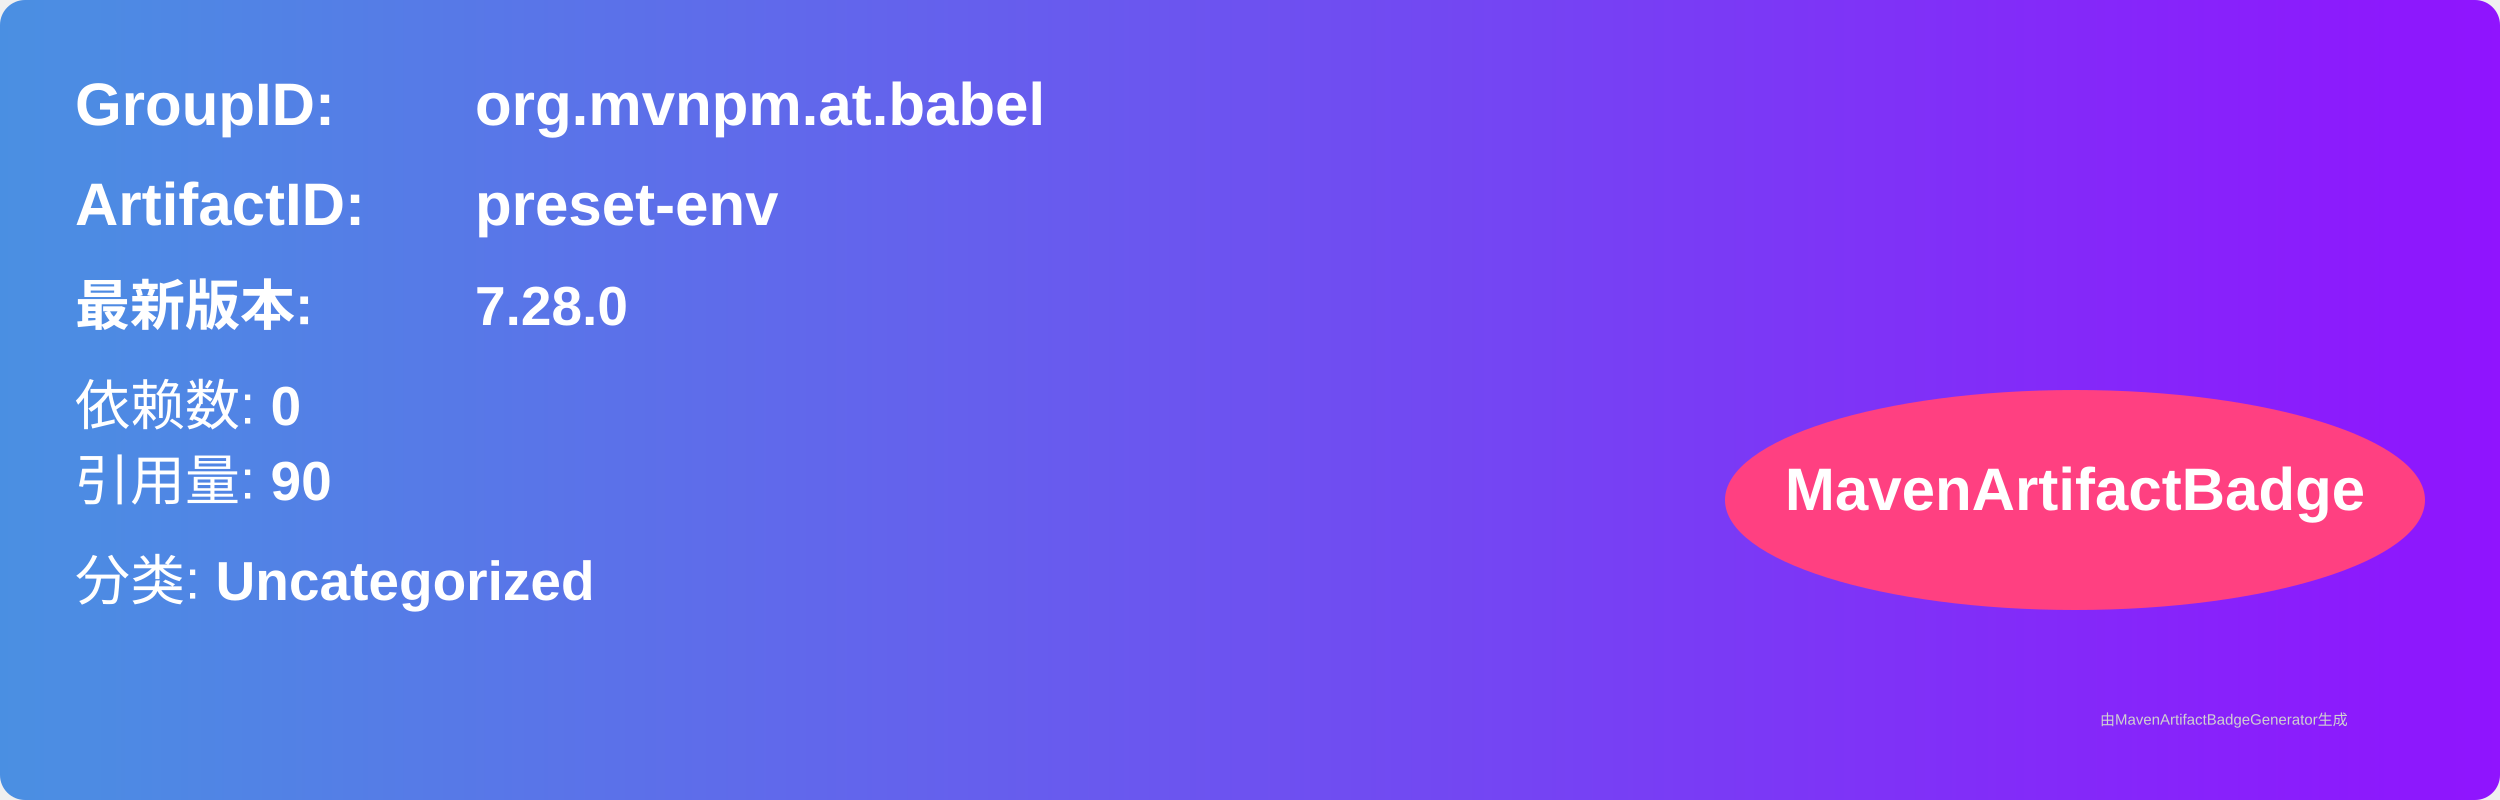
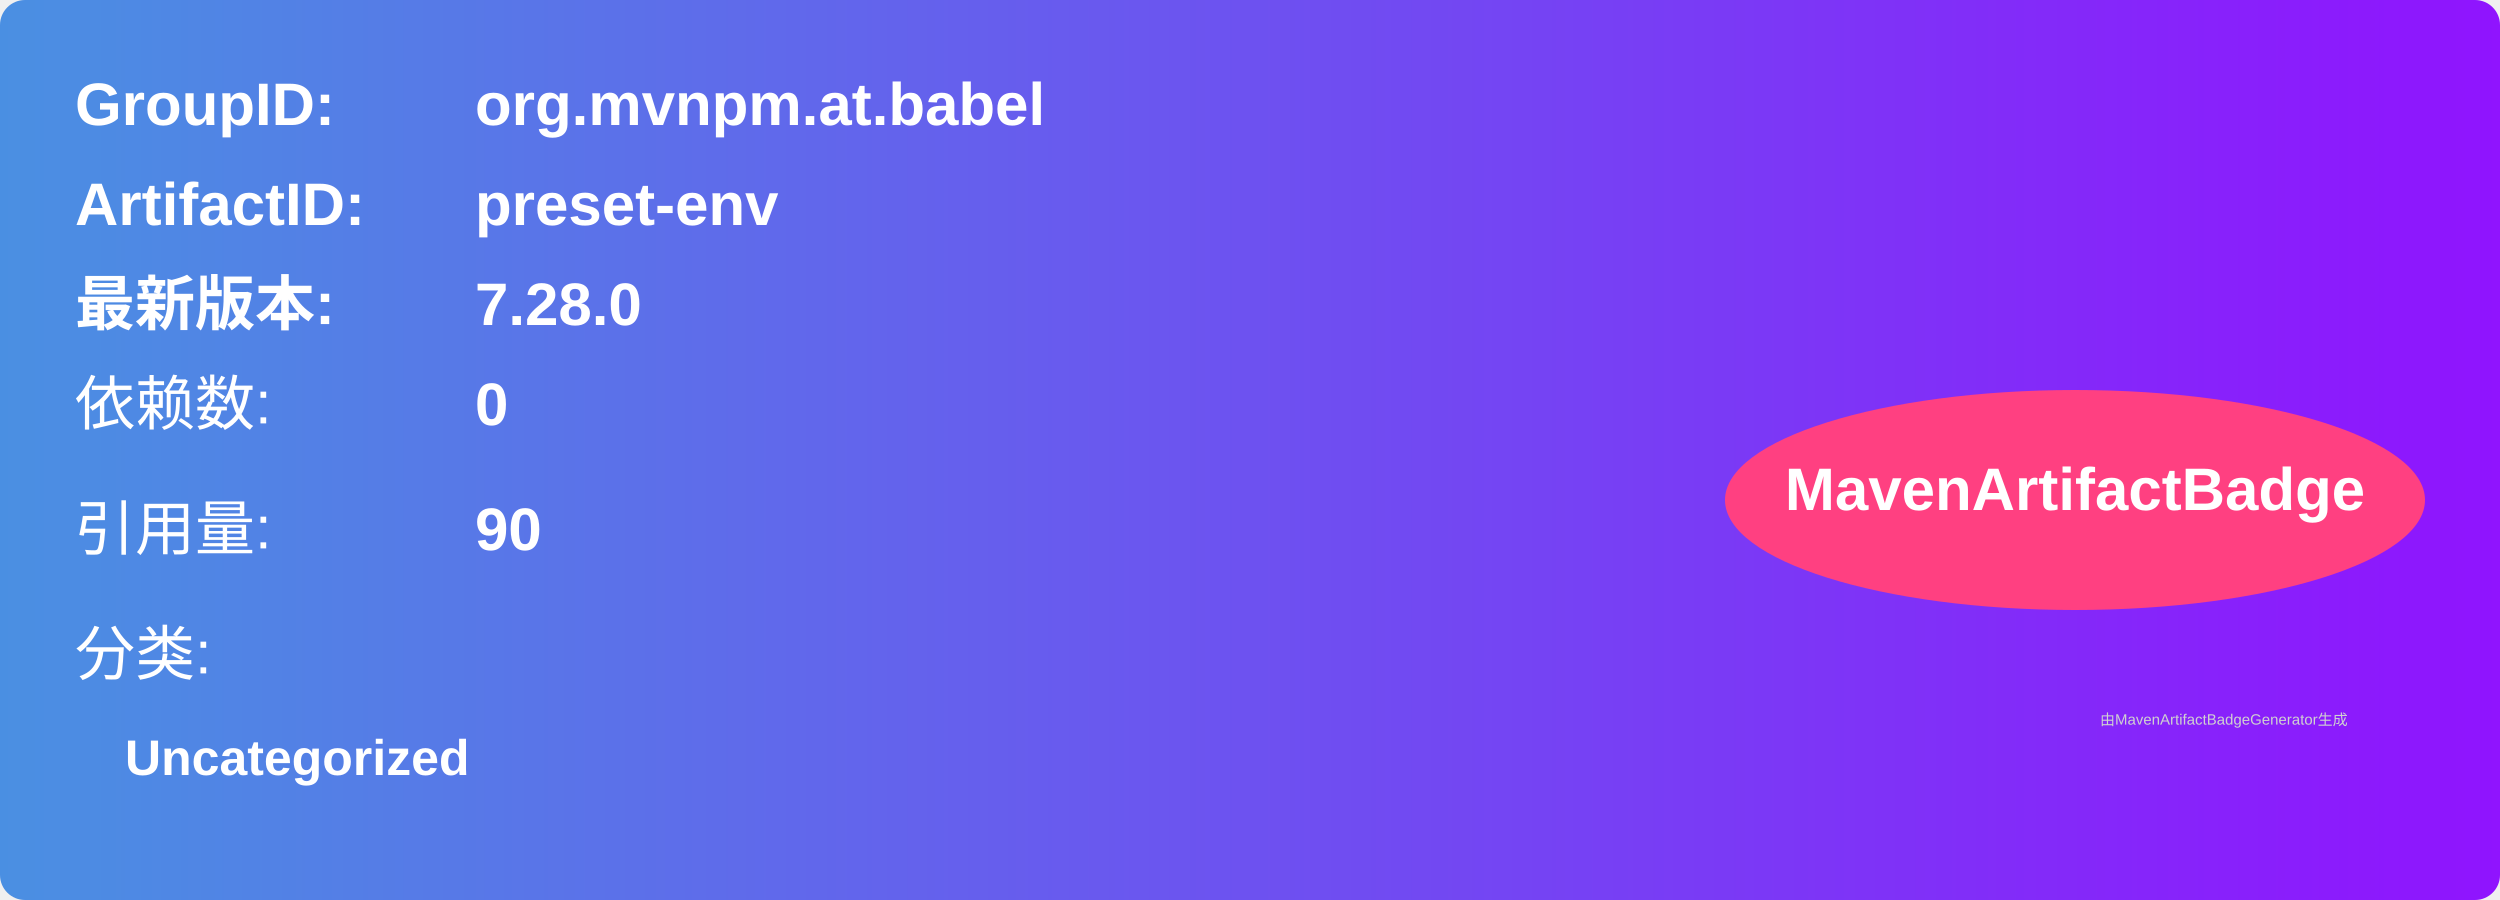
- <svg xmlns="http://www.w3.org/2000/svg" width="500" height="160" viewBox="0 0 500 160">
+ <svg xmlns="http://www.w3.org/2000/svg" width="500" height="180" viewBox="0 0 500 180">
  <linearGradient id="grad" x1="0%" y1="0%" x2="100%" y2="0%">
    <stop offset="0%" stop-color="#4a90e2" />
    <stop offset="100%" stop-color="#9013fe" />
  </linearGradient>
  <rect width="100%" height="100%" rx="5" ry="5" fill="url(#grad)" />
  <g transform="translate(15, 15)">
    <text x="0" y="10" font-family="Arial" font-size="12" fill="white" font-weight="bold" width="260">GroupID:</text>
    <text x="80" y="10" font-family="Arial" font-size="12" fill="white" font-weight="bold" width="260">org.mvnpm.at.babel</text>
    <text x="0" y="30" font-family="Arial" font-size="12" fill="white" font-weight="bold" width="260">ArtifactID:</text>
    <text x="80" y="30" font-family="Arial" font-size="12" fill="white" font-weight="bold" width="260">preset-env</text>
-     <text x="0" y="50" font-family="Arial" font-size="11" fill="white" font-weight="bold">最新版本:</text>
-     <text x="80" y="50" font-family="Arial" font-size="11" fill="white" font-weight="bold">
+     <text x="0" y="50" font-family="Arial" font-size="12" fill="white" font-weight="bold">最新版本:</text>
+     <text x="80" y="50" font-family="Arial" font-size="12" fill="white" font-weight="bold">
      <tspan font-weight="bold">7.28.0</tspan>
    </text>
-     <text x="0" y="70" font-family="Arial" font-size="11" fill="white">
-       依赖数: <tspan font-weight="bold">0</tspan>
+     <text x="0" y="70" font-family="Arial" font-size="12" fill="white">依赖数: </text>
+     <text x="80" y="70" font-family="Arial" font-size="12" fill="white">
+       <tspan font-weight="bold">0</tspan>
    </text>
-     <text x="0" y="85" font-family="Arial" font-size="11" fill="white">
-       引用量: <tspan font-weight="bold">90</tspan>
+     <text x="0" y="95" font-family="Arial" font-size="12" fill="white">引用量: </text>
+     <text x="80" y="95" font-family="Arial" font-size="12" fill="white">
+       <tspan font-weight="bold">90</tspan>
    </text>
-     <text x="0" y="105" font-family="Arial" font-size="11" fill="white">
-       分类: <tspan font-weight="bold">Uncategorized</tspan>
+     <text x="0" y="120" font-family="Arial" font-size="12" fill="white">分类:</text>
+     <text x="10" y="140" font-family="Arial" font-size="10" fill="white">
+       <tspan font-weight="bold">Uncategorized</tspan>
    </text>
    <ellipse cx="400" cy="85" rx="70" ry="22" fill="#ff4081" />
    <text x="400" y="87" text-anchor="middle" font-family="Arial" font-size="12" fill="white" font-weight="bold">MavenArtifactBadge</text>
  </g>
  <text x="420" y="145" font-family="Arial" font-size="3" fill="#d0d0d0">
    由MavenArtifactBadgeGenerator生成
  </text>
</svg>
